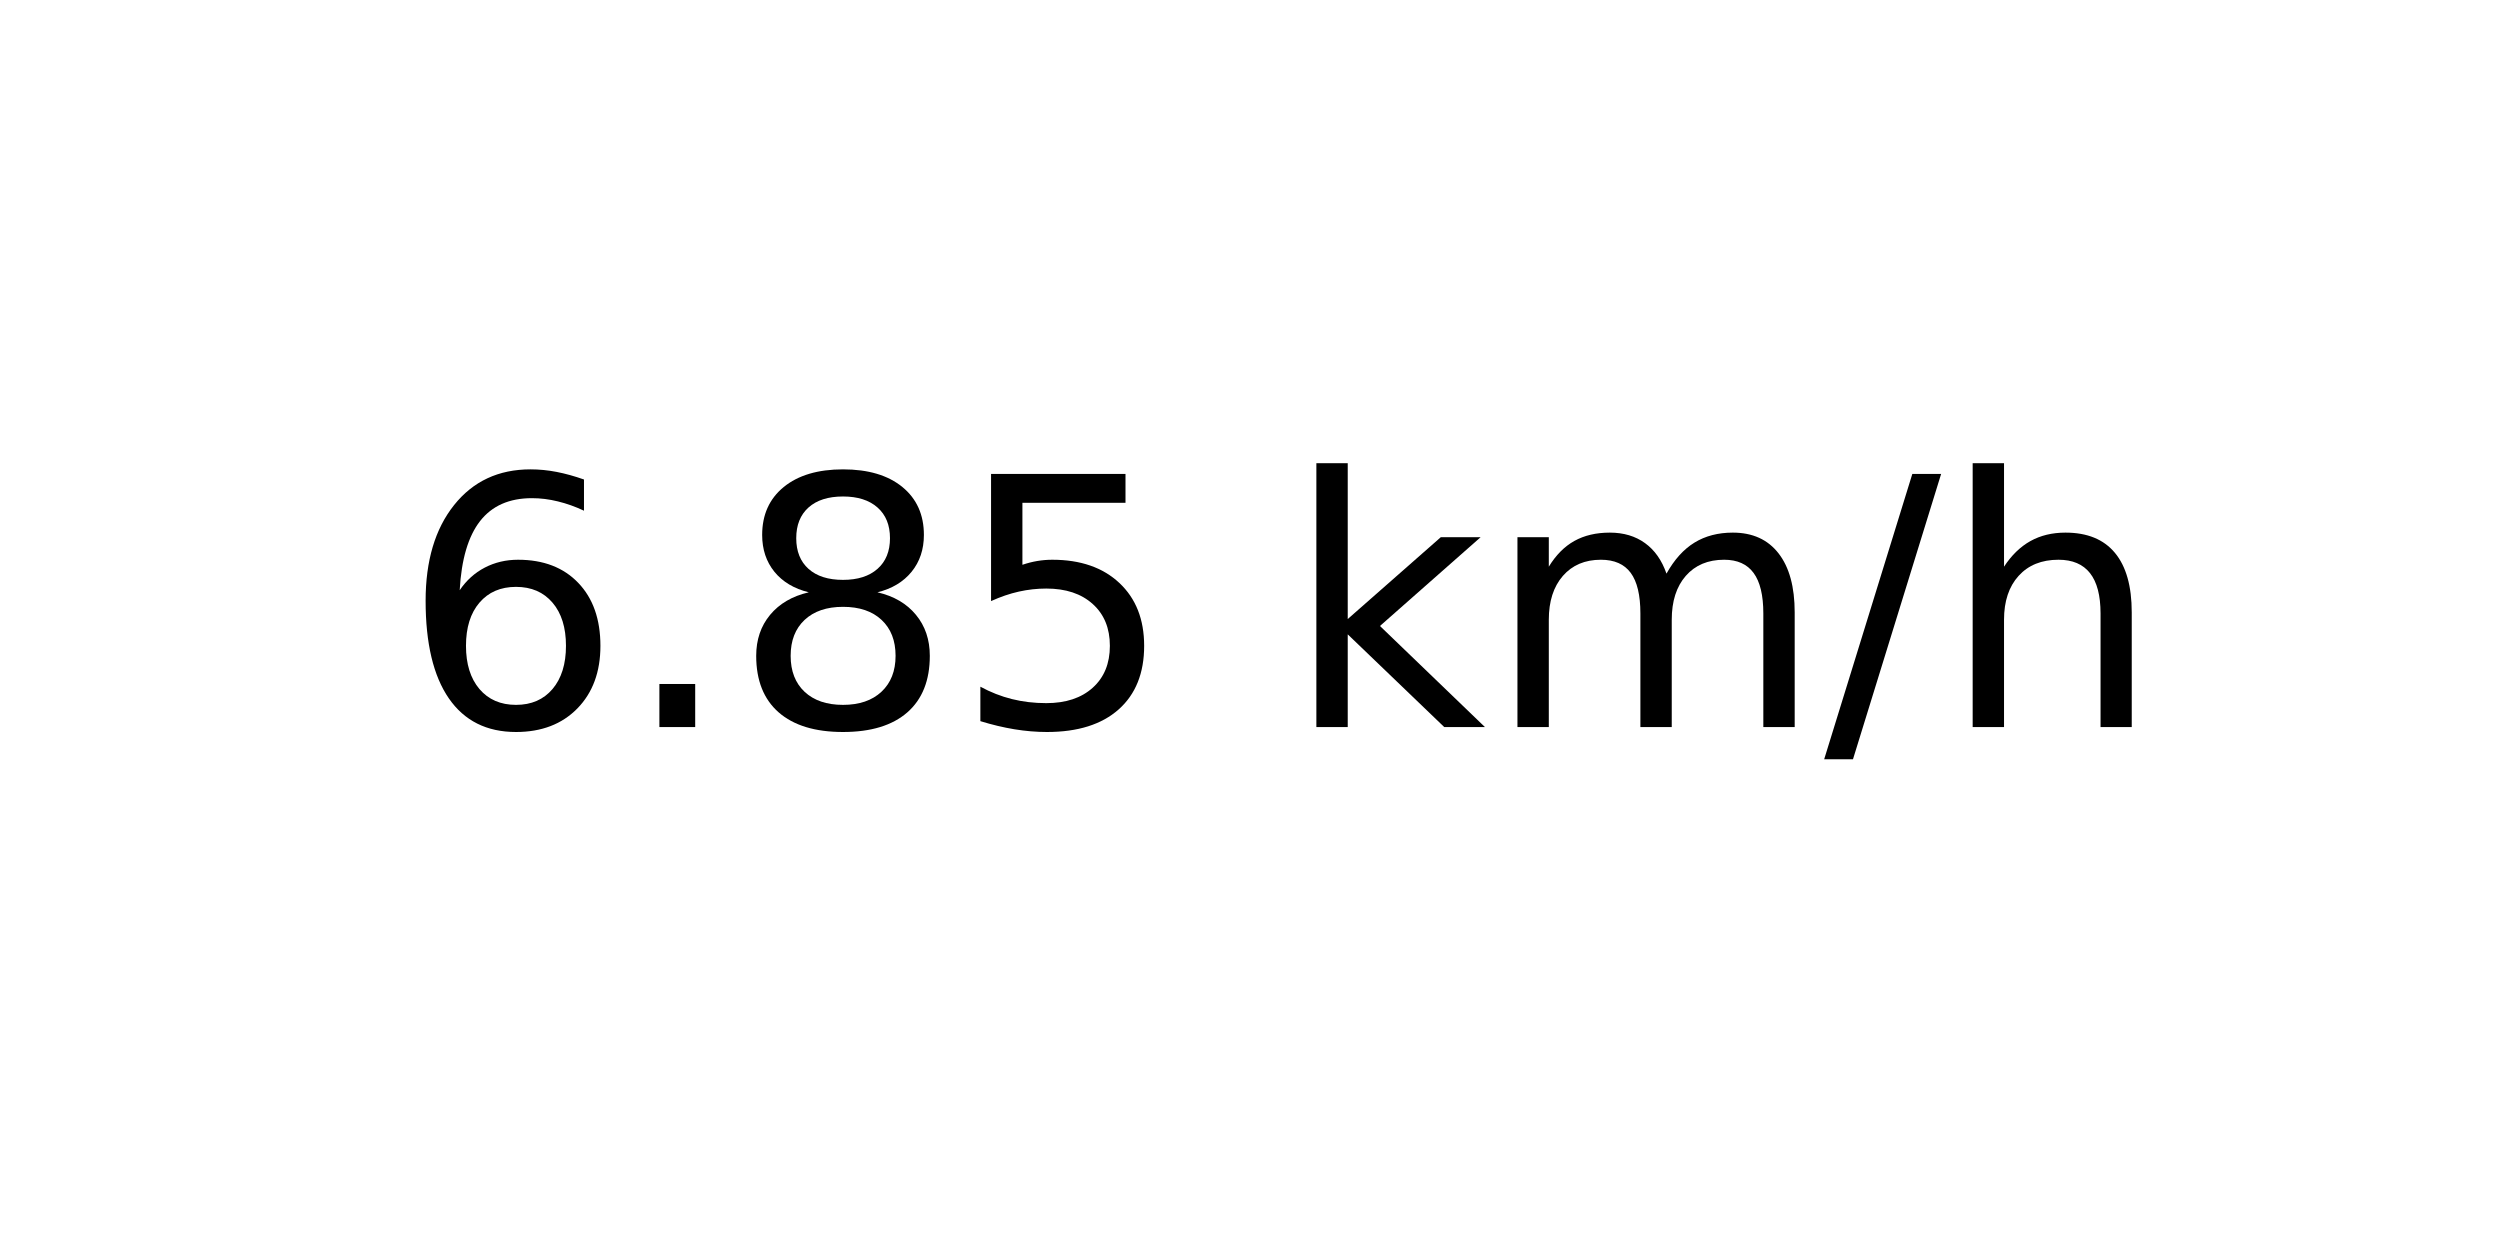
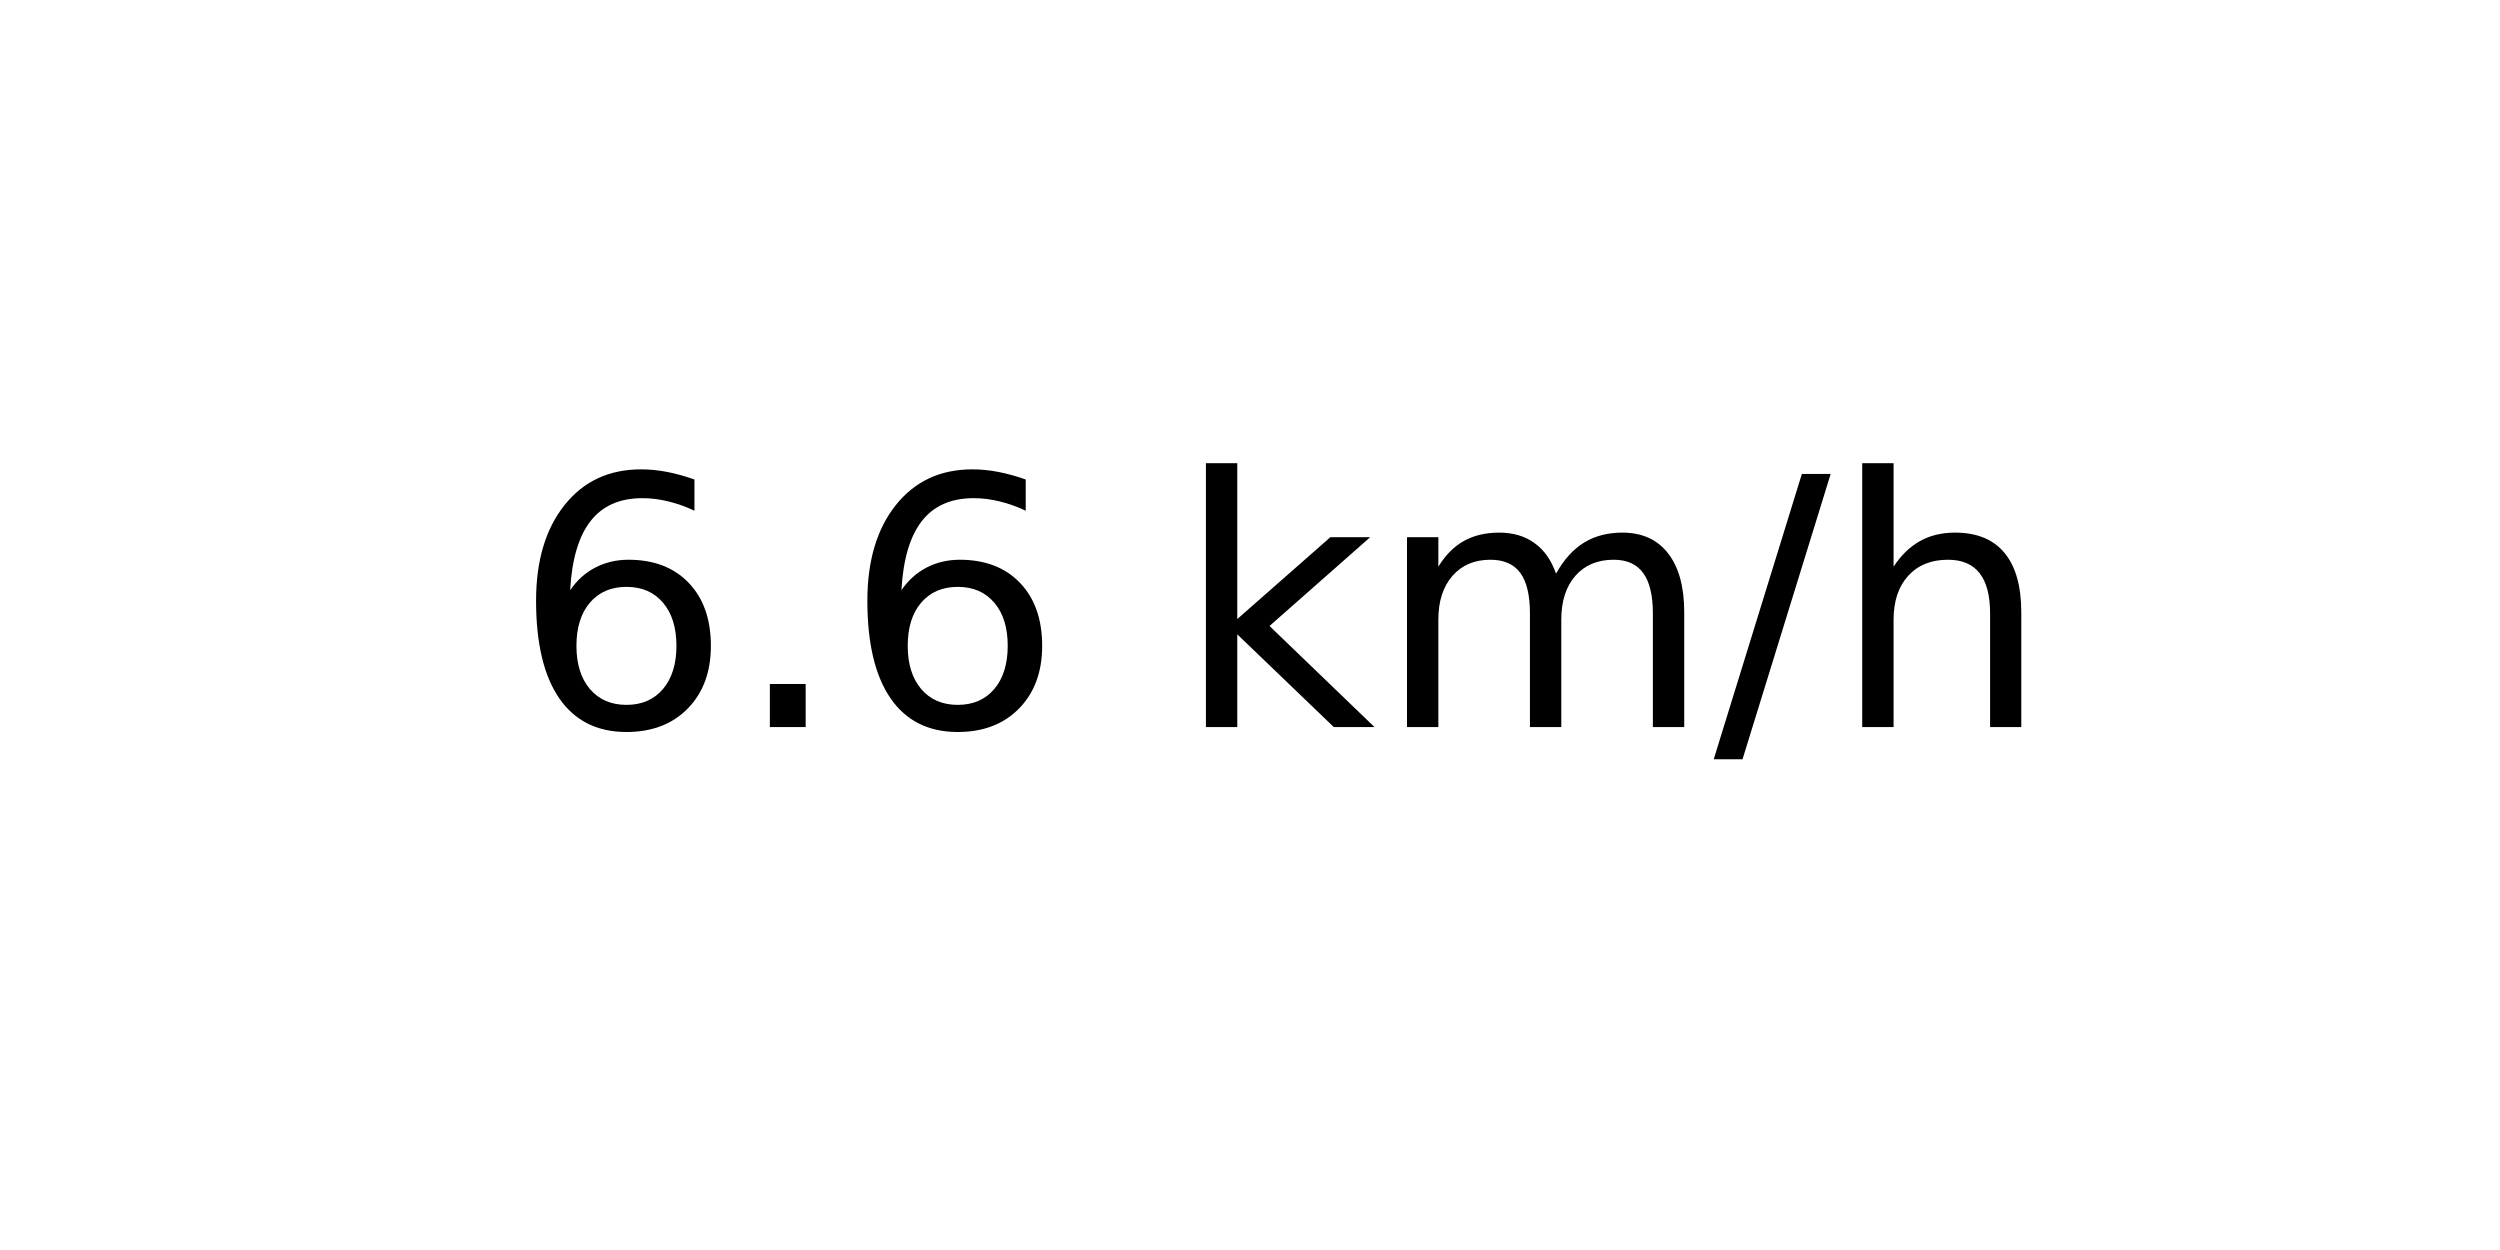
<svg xmlns="http://www.w3.org/2000/svg" xmlns:xlink="http://www.w3.org/1999/xlink" width="72pt" height="36pt" viewBox="0 0 72 36" version="1.1">
  <defs>
    <style type="text/css">*{stroke-linejoin: round; stroke-linecap: butt}</style>
  </defs>
  <g id="figure_1">
    <g id="axes_1">
      <g id="text_1">
-         <g transform="translate(11.55937 20.93937) scale(0.1 -0.1)">
+         <g transform="translate(14.74062 20.93937) scale(0.1 -0.1)">
          <defs>
            <path id="DejaVuSans-36" d="M 2113 2584  Q 1688 2584 1439 2293  Q 1191 2003 1191 1497  Q 1191 994 1439 701  Q 1688 409 2113 409  Q 2538 409 2786 701  Q 3034 994 3034 1497  Q 3034 2003 2786 2293  Q 2538 2584 2113 2584  z M 3366 4563  L 3366 3988  Q 3128 4100 2886 4159  Q 2644 4219 2406 4219  Q 1781 4219 1451 3797  Q 1122 3375 1075 2522  Q 1259 2794 1537 2939  Q 1816 3084 2150 3084  Q 2853 3084 3261 2657  Q 3669 2231 3669 1497  Q 3669 778 3244 343  Q 2819 -91 2113 -91  Q 1303 -91 875 529  Q 447 1150 447 2328  Q 447 3434 972 4092  Q 1497 4750 2381 4750  Q 2619 4750 2861 4703  Q 3103 4656 3366 4563  z " transform="scale(0.015625)" />
            <path id="DejaVuSans-2e" d="M 684 794  L 1344 794  L 1344 0  L 684 0  L 684 794  z " transform="scale(0.015625)" />
-             <path id="DejaVuSans-38" d="M 2034 2216  Q 1584 2216 1326 1975  Q 1069 1734 1069 1313  Q 1069 891 1326 650  Q 1584 409 2034 409  Q 2484 409 2743 651  Q 3003 894 3003 1313  Q 3003 1734 2745 1975  Q 2488 2216 2034 2216  z M 1403 2484  Q 997 2584 770 2862  Q 544 3141 544 3541  Q 544 4100 942 4425  Q 1341 4750 2034 4750  Q 2731 4750 3128 4425  Q 3525 4100 3525 3541  Q 3525 3141 3298 2862  Q 3072 2584 2669 2484  Q 3125 2378 3379 2068  Q 3634 1759 3634 1313  Q 3634 634 3220 271  Q 2806 -91 2034 -91  Q 1263 -91 848 271  Q 434 634 434 1313  Q 434 1759 690 2068  Q 947 2378 1403 2484  z M 1172 3481  Q 1172 3119 1398 2916  Q 1625 2713 2034 2713  Q 2441 2713 2670 2916  Q 2900 3119 2900 3481  Q 2900 3844 2670 4047  Q 2441 4250 2034 4250  Q 1625 4250 1398 4047  Q 1172 3844 1172 3481  z " transform="scale(0.015625)" />
-             <path id="DejaVuSans-35" d="M 691 4666  L 3169 4666  L 3169 4134  L 1269 4134  L 1269 2991  Q 1406 3038 1543 3061  Q 1681 3084 1819 3084  Q 2600 3084 3056 2656  Q 3513 2228 3513 1497  Q 3513 744 3044 326  Q 2575 -91 1722 -91  Q 1428 -91 1123 -41  Q 819 9 494 109  L 494 744  Q 775 591 1075 516  Q 1375 441 1709 441  Q 2250 441 2565 725  Q 2881 1009 2881 1497  Q 2881 1984 2565 2268  Q 2250 2553 1709 2553  Q 1456 2553 1204 2497  Q 953 2441 691 2322  L 691 4666  z " transform="scale(0.015625)" />
            <path id="DejaVuSans-20" transform="scale(0.015625)" />
            <path id="DejaVuSans-6b" d="M 581 4863  L 1159 4863  L 1159 1991  L 2875 3500  L 3609 3500  L 1753 1863  L 3688 0  L 2938 0  L 1159 1709  L 1159 0  L 581 0  L 581 4863  z " transform="scale(0.015625)" />
            <path id="DejaVuSans-6d" d="M 3328 2828  Q 3544 3216 3844 3400  Q 4144 3584 4550 3584  Q 5097 3584 5394 3201  Q 5691 2819 5691 2113  L 5691 0  L 5113 0  L 5113 2094  Q 5113 2597 4934 2840  Q 4756 3084 4391 3084  Q 3944 3084 3684 2787  Q 3425 2491 3425 1978  L 3425 0  L 2847 0  L 2847 2094  Q 2847 2600 2669 2842  Q 2491 3084 2119 3084  Q 1678 3084 1418 2786  Q 1159 2488 1159 1978  L 1159 0  L 581 0  L 581 3500  L 1159 3500  L 1159 2956  Q 1356 3278 1631 3431  Q 1906 3584 2284 3584  Q 2666 3584 2933 3390  Q 3200 3197 3328 2828  z " transform="scale(0.015625)" />
            <path id="DejaVuSans-2f" d="M 1625 4666  L 2156 4666  L 531 -594  L 0 -594  L 1625 4666  z " transform="scale(0.015625)" />
            <path id="DejaVuSans-68" d="M 3513 2113  L 3513 0  L 2938 0  L 2938 2094  Q 2938 2591 2744 2837  Q 2550 3084 2163 3084  Q 1697 3084 1428 2787  Q 1159 2491 1159 1978  L 1159 0  L 581 0  L 581 4863  L 1159 4863  L 1159 2956  Q 1366 3272 1645 3428  Q 1925 3584 2291 3584  Q 2894 3584 3203 3211  Q 3513 2838 3513 2113  z " transform="scale(0.015625)" />
          </defs>
          <use xlink:href="#DejaVuSans-36" />
          <use xlink:href="#DejaVuSans-2e" x="63.623" />
-           <use xlink:href="#DejaVuSans-38" x="95.41" />
-           <use xlink:href="#DejaVuSans-35" x="159.033" />
-           <use xlink:href="#DejaVuSans-20" x="222.656" />
-           <use xlink:href="#DejaVuSans-6b" x="254.443" />
-           <use xlink:href="#DejaVuSans-6d" x="312.354" />
-           <use xlink:href="#DejaVuSans-2f" x="409.766" />
-           <use xlink:href="#DejaVuSans-68" x="443.457" />
+           <use xlink:href="#DejaVuSans-36" x="95.41" />
+           <use xlink:href="#DejaVuSans-20" x="159.033" />
+           <use xlink:href="#DejaVuSans-6b" x="190.82" />
+           <use xlink:href="#DejaVuSans-6d" x="248.73" />
+           <use xlink:href="#DejaVuSans-2f" x="346.143" />
+           <use xlink:href="#DejaVuSans-68" x="379.834" />
        </g>
      </g>
    </g>
  </g>
</svg>
